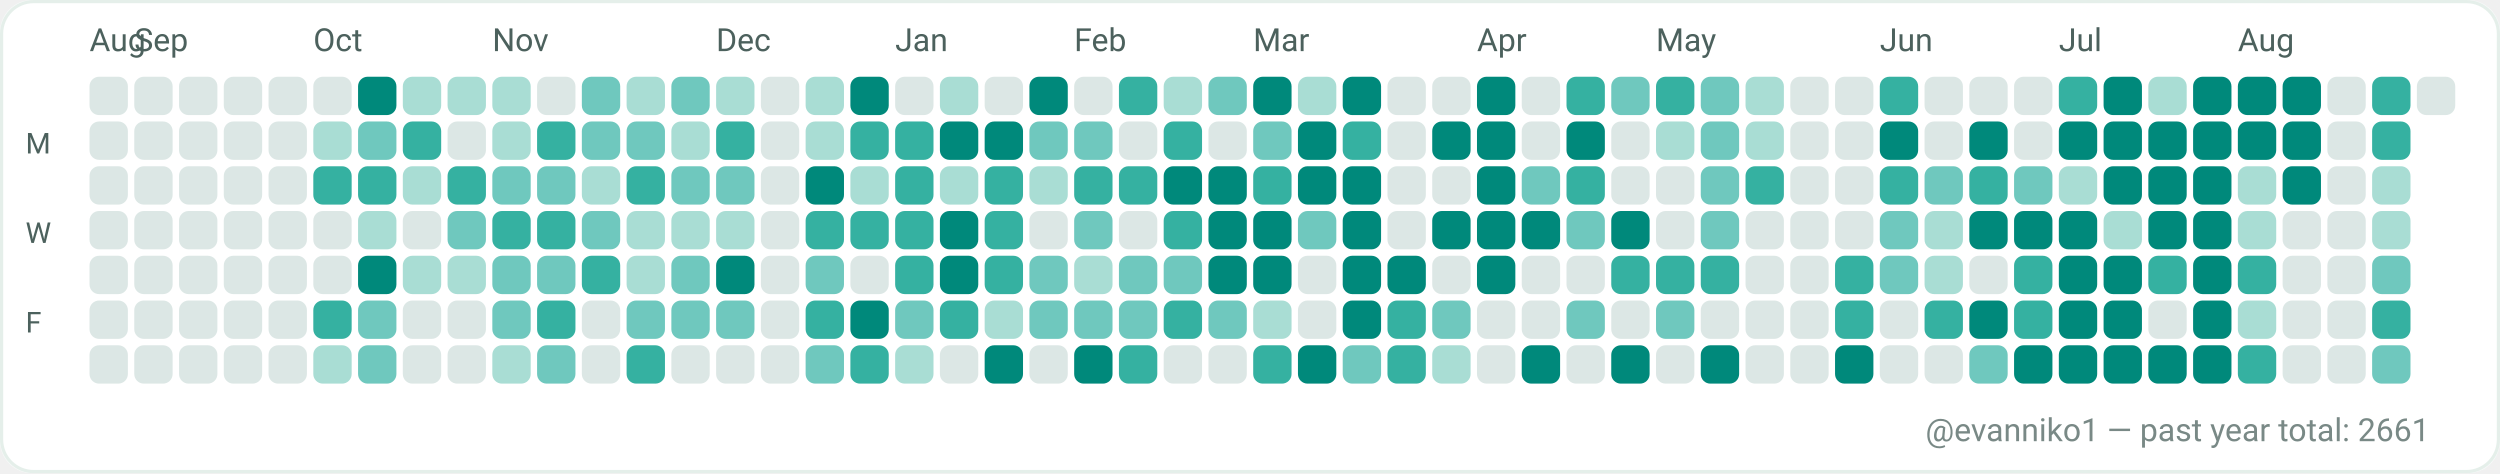
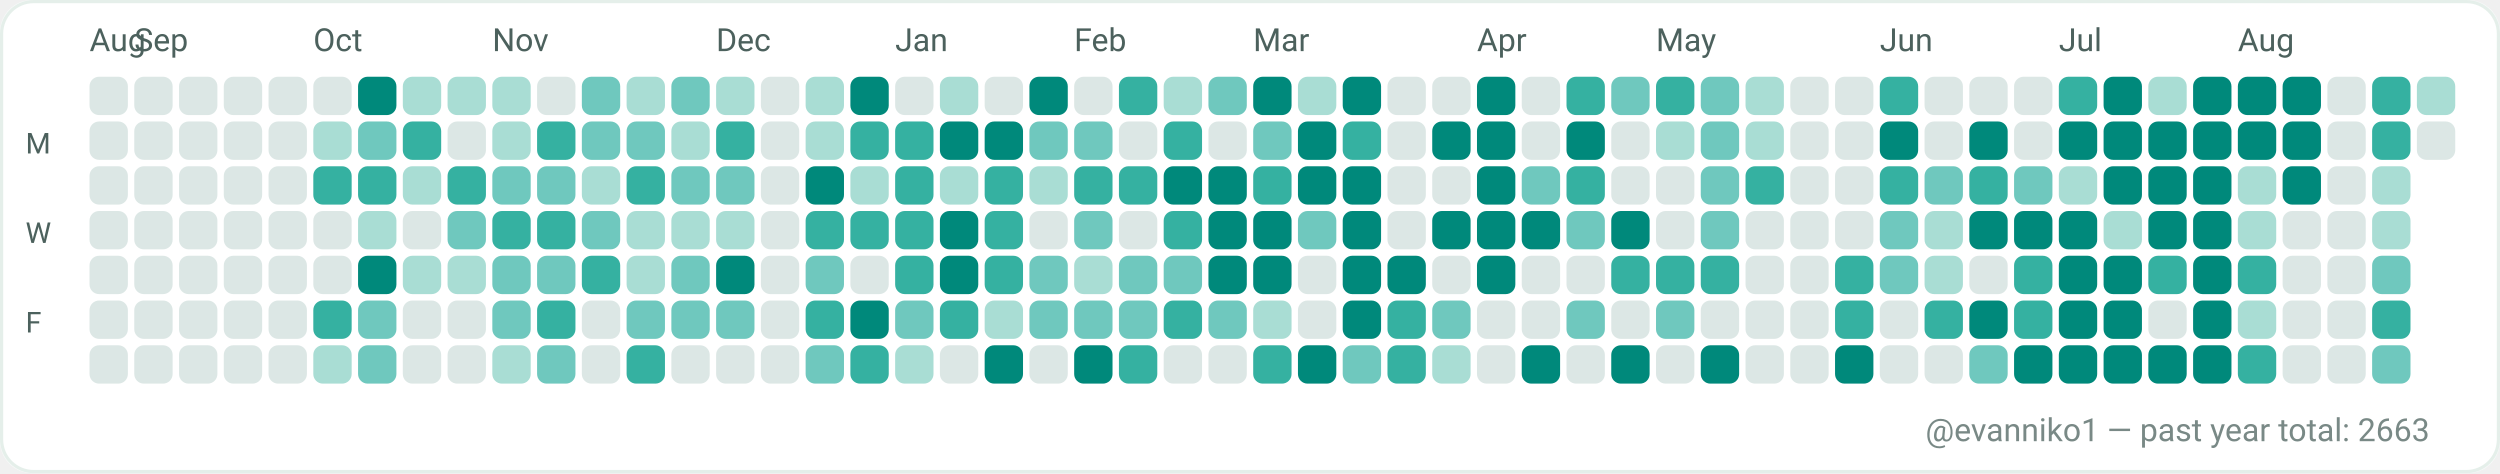
<svg xmlns="http://www.w3.org/2000/svg" width="782" height="148" viewBox="0 0 782 148" role="img" aria-label="GitHub contributions calendar for evanniko1">
  <rect x="0" y="0" width="782" height="148" rx="10" fill="#F7FAF9" />
  <rect x="0.5" y="0.5" width="781" height="147" rx="10" fill="#FFFFFF" stroke="#E5EFEA" stroke-width="1" />
  <text x="28" y="16" fill="#4C615D" font-family="ui-sans-serif, system-ui, -apple-system, Segoe UI, Roboto, Ubuntu, Cantarell, Noto Sans, Helvetica Neue, Arial" font-size="10" text-rendering="geometricPrecision">Aug</text>
  <text x="42" y="16" fill="#4C615D" font-family="ui-sans-serif, system-ui, -apple-system, Segoe UI, Roboto, Ubuntu, Cantarell, Noto Sans, Helvetica Neue, Arial" font-size="10" text-rendering="geometricPrecision">Sep</text>
  <text x="98" y="16" fill="#4C615D" font-family="ui-sans-serif, system-ui, -apple-system, Segoe UI, Roboto, Ubuntu, Cantarell, Noto Sans, Helvetica Neue, Arial" font-size="10" text-rendering="geometricPrecision">Oct</text>
  <text x="154" y="16" fill="#4C615D" font-family="ui-sans-serif, system-ui, -apple-system, Segoe UI, Roboto, Ubuntu, Cantarell, Noto Sans, Helvetica Neue, Arial" font-size="10" text-rendering="geometricPrecision">Nov</text>
  <text x="224" y="16" fill="#4C615D" font-family="ui-sans-serif, system-ui, -apple-system, Segoe UI, Roboto, Ubuntu, Cantarell, Noto Sans, Helvetica Neue, Arial" font-size="10" text-rendering="geometricPrecision">Dec</text>
  <text x="280" y="16" fill="#4C615D" font-family="ui-sans-serif, system-ui, -apple-system, Segoe UI, Roboto, Ubuntu, Cantarell, Noto Sans, Helvetica Neue, Arial" font-size="10" text-rendering="geometricPrecision">Jan</text>
  <text x="336" y="16" fill="#4C615D" font-family="ui-sans-serif, system-ui, -apple-system, Segoe UI, Roboto, Ubuntu, Cantarell, Noto Sans, Helvetica Neue, Arial" font-size="10" text-rendering="geometricPrecision">Feb</text>
  <text x="392" y="16" fill="#4C615D" font-family="ui-sans-serif, system-ui, -apple-system, Segoe UI, Roboto, Ubuntu, Cantarell, Noto Sans, Helvetica Neue, Arial" font-size="10" text-rendering="geometricPrecision">Mar</text>
  <text x="462" y="16" fill="#4C615D" font-family="ui-sans-serif, system-ui, -apple-system, Segoe UI, Roboto, Ubuntu, Cantarell, Noto Sans, Helvetica Neue, Arial" font-size="10" text-rendering="geometricPrecision">Apr</text>
  <text x="518" y="16" fill="#4C615D" font-family="ui-sans-serif, system-ui, -apple-system, Segoe UI, Roboto, Ubuntu, Cantarell, Noto Sans, Helvetica Neue, Arial" font-size="10" text-rendering="geometricPrecision">May</text>
  <text x="588" y="16" fill="#4C615D" font-family="ui-sans-serif, system-ui, -apple-system, Segoe UI, Roboto, Ubuntu, Cantarell, Noto Sans, Helvetica Neue, Arial" font-size="10" text-rendering="geometricPrecision">Jun</text>
  <text x="644" y="16" fill="#4C615D" font-family="ui-sans-serif, system-ui, -apple-system, Segoe UI, Roboto, Ubuntu, Cantarell, Noto Sans, Helvetica Neue, Arial" font-size="10" text-rendering="geometricPrecision">Jul</text>
  <text x="700" y="16" fill="#4C615D" font-family="ui-sans-serif, system-ui, -apple-system, Segoe UI, Roboto, Ubuntu, Cantarell, Noto Sans, Helvetica Neue, Arial" font-size="10" text-rendering="geometricPrecision">Aug</text>
  <text x="8" y="48" fill="#4C615D" font-family="ui-sans-serif, system-ui, -apple-system, Segoe UI, Roboto, Ubuntu, Cantarell, Noto Sans, Helvetica Neue, Arial" font-size="9" text-rendering="geometricPrecision">M</text>
  <text x="8" y="76" fill="#4C615D" font-family="ui-sans-serif, system-ui, -apple-system, Segoe UI, Roboto, Ubuntu, Cantarell, Noto Sans, Helvetica Neue, Arial" font-size="9" text-rendering="geometricPrecision">W</text>
  <text x="8" y="104" fill="#4C615D" font-family="ui-sans-serif, system-ui, -apple-system, Segoe UI, Roboto, Ubuntu, Cantarell, Noto Sans, Helvetica Neue, Arial" font-size="9" text-rendering="geometricPrecision">F</text>
  <g>
    <rect x="28" y="24" width="12" height="12" rx="3" fill="#DCE7E5" />
  </g>
  <g>
    <rect x="28" y="38" width="12" height="12" rx="3" fill="#DCE7E5" />
  </g>
  <g>
    <rect x="28" y="52" width="12" height="12" rx="3" fill="#DCE7E5" />
  </g>
  <g>
    <rect x="28" y="66" width="12" height="12" rx="3" fill="#DCE7E5" />
  </g>
  <g>
    <rect x="28" y="80" width="12" height="12" rx="3" fill="#DCE7E5" />
  </g>
  <g>
    <rect x="28" y="94" width="12" height="12" rx="3" fill="#DCE7E5" />
  </g>
  <g>
    <rect x="28" y="108" width="12" height="12" rx="3" fill="#DCE7E5" />
  </g>
  <g>
    <rect x="42" y="24" width="12" height="12" rx="3" fill="#DCE7E5" />
  </g>
  <g>
    <rect x="42" y="38" width="12" height="12" rx="3" fill="#DCE7E5" />
  </g>
  <g>
    <rect x="42" y="52" width="12" height="12" rx="3" fill="#DCE7E5" />
  </g>
  <g>
    <rect x="42" y="66" width="12" height="12" rx="3" fill="#DCE7E5" />
  </g>
  <g>
    <rect x="42" y="80" width="12" height="12" rx="3" fill="#DCE7E5" />
  </g>
  <g>
    <rect x="42" y="94" width="12" height="12" rx="3" fill="#DCE7E5" />
  </g>
  <g>
    <rect x="42" y="108" width="12" height="12" rx="3" fill="#DCE7E5" />
  </g>
  <g>
    <rect x="56" y="24" width="12" height="12" rx="3" fill="#DCE7E5" />
  </g>
  <g>
    <rect x="56" y="38" width="12" height="12" rx="3" fill="#DCE7E5" />
  </g>
  <g>
    <rect x="56" y="52" width="12" height="12" rx="3" fill="#DCE7E5" />
  </g>
  <g>
    <rect x="56" y="66" width="12" height="12" rx="3" fill="#DCE7E5" />
  </g>
  <g>
    <rect x="56" y="80" width="12" height="12" rx="3" fill="#DCE7E5" />
  </g>
  <g>
    <rect x="56" y="94" width="12" height="12" rx="3" fill="#DCE7E5" />
  </g>
  <g>
    <rect x="56" y="108" width="12" height="12" rx="3" fill="#DCE7E5" />
  </g>
  <g>
    <rect x="70" y="24" width="12" height="12" rx="3" fill="#DCE7E5" />
  </g>
  <g>
    <rect x="70" y="38" width="12" height="12" rx="3" fill="#DCE7E5" />
  </g>
  <g>
    <rect x="70" y="52" width="12" height="12" rx="3" fill="#DCE7E5" />
  </g>
  <g>
    <rect x="70" y="66" width="12" height="12" rx="3" fill="#DCE7E5" />
  </g>
  <g>
    <rect x="70" y="80" width="12" height="12" rx="3" fill="#DCE7E5" />
  </g>
  <g>
    <rect x="70" y="94" width="12" height="12" rx="3" fill="#DCE7E5" />
  </g>
  <g>
    <rect x="70" y="108" width="12" height="12" rx="3" fill="#DCE7E5" />
  </g>
  <g>
    <rect x="84" y="24" width="12" height="12" rx="3" fill="#DCE7E5" />
  </g>
  <g>
    <rect x="84" y="38" width="12" height="12" rx="3" fill="#DCE7E5" />
  </g>
  <g>
    <rect x="84" y="52" width="12" height="12" rx="3" fill="#DCE7E5" />
  </g>
  <g>
    <rect x="84" y="66" width="12" height="12" rx="3" fill="#DCE7E5" />
  </g>
  <g>
    <rect x="84" y="80" width="12" height="12" rx="3" fill="#DCE7E5" />
  </g>
  <g>
    <rect x="84" y="94" width="12" height="12" rx="3" fill="#DCE7E5" />
  </g>
  <g>
    <rect x="84" y="108" width="12" height="12" rx="3" fill="#DCE7E5" />
  </g>
  <g>
    <rect x="98" y="24" width="12" height="12" rx="3" fill="#DCE7E5" />
  </g>
  <g>
    <rect x="98" y="38" width="12" height="12" rx="3" fill="#A9DDD4" />
  </g>
  <g>
    <rect x="98" y="52" width="12" height="12" rx="3" fill="#35B1A1" />
  </g>
  <g>
    <rect x="98" y="66" width="12" height="12" rx="3" fill="#DCE7E5" />
  </g>
  <g>
    <rect x="98" y="80" width="12" height="12" rx="3" fill="#DCE7E5" />
  </g>
  <g>
    <rect x="98" y="94" width="12" height="12" rx="3" fill="#35B1A1" />
  </g>
  <g>
    <rect x="98" y="108" width="12" height="12" rx="3" fill="#A9DDD4" />
  </g>
  <g>
    <rect x="112" y="24" width="12" height="12" rx="3" fill="#00897B" />
  </g>
  <g>
    <rect x="112" y="38" width="12" height="12" rx="3" fill="#6FC8BE" />
  </g>
  <g>
    <rect x="112" y="52" width="12" height="12" rx="3" fill="#35B1A1" />
  </g>
  <g>
    <rect x="112" y="66" width="12" height="12" rx="3" fill="#A9DDD4" />
  </g>
  <g>
    <rect x="112" y="80" width="12" height="12" rx="3" fill="#00897B" />
  </g>
  <g>
    <rect x="112" y="94" width="12" height="12" rx="3" fill="#6FC8BE" />
  </g>
  <g>
    <rect x="112" y="108" width="12" height="12" rx="3" fill="#6FC8BE" />
  </g>
  <g>
    <rect x="126" y="24" width="12" height="12" rx="3" fill="#A9DDD4" />
  </g>
  <g>
    <rect x="126" y="38" width="12" height="12" rx="3" fill="#35B1A1" />
  </g>
  <g>
    <rect x="126" y="52" width="12" height="12" rx="3" fill="#A9DDD4" />
  </g>
  <g>
    <rect x="126" y="66" width="12" height="12" rx="3" fill="#DCE7E5" />
  </g>
  <g>
    <rect x="126" y="80" width="12" height="12" rx="3" fill="#A9DDD4" />
  </g>
  <g>
    <rect x="126" y="94" width="12" height="12" rx="3" fill="#DCE7E5" />
  </g>
  <g>
    <rect x="126" y="108" width="12" height="12" rx="3" fill="#DCE7E5" />
  </g>
  <g>
    <rect x="140" y="24" width="12" height="12" rx="3" fill="#A9DDD4" />
  </g>
  <g>
    <rect x="140" y="38" width="12" height="12" rx="3" fill="#DCE7E5" />
  </g>
  <g>
    <rect x="140" y="52" width="12" height="12" rx="3" fill="#35B1A1" />
  </g>
  <g>
    <rect x="140" y="66" width="12" height="12" rx="3" fill="#6FC8BE" />
  </g>
  <g>
    <rect x="140" y="80" width="12" height="12" rx="3" fill="#A9DDD4" />
  </g>
  <g>
    <rect x="140" y="94" width="12" height="12" rx="3" fill="#DCE7E5" />
  </g>
  <g>
    <rect x="140" y="108" width="12" height="12" rx="3" fill="#DCE7E5" />
  </g>
  <g>
    <rect x="154" y="24" width="12" height="12" rx="3" fill="#A9DDD4" />
  </g>
  <g>
    <rect x="154" y="38" width="12" height="12" rx="3" fill="#A9DDD4" />
  </g>
  <g>
    <rect x="154" y="52" width="12" height="12" rx="3" fill="#6FC8BE" />
  </g>
  <g>
    <rect x="154" y="66" width="12" height="12" rx="3" fill="#35B1A1" />
  </g>
  <g>
    <rect x="154" y="80" width="12" height="12" rx="3" fill="#6FC8BE" />
  </g>
  <g>
    <rect x="154" y="94" width="12" height="12" rx="3" fill="#6FC8BE" />
  </g>
  <g>
    <rect x="154" y="108" width="12" height="12" rx="3" fill="#A9DDD4" />
  </g>
  <g>
    <rect x="168" y="24" width="12" height="12" rx="3" fill="#DCE7E5" />
  </g>
  <g>
    <rect x="168" y="38" width="12" height="12" rx="3" fill="#35B1A1" />
  </g>
  <g>
    <rect x="168" y="52" width="12" height="12" rx="3" fill="#6FC8BE" />
  </g>
  <g>
    <rect x="168" y="66" width="12" height="12" rx="3" fill="#35B1A1" />
  </g>
  <g>
    <rect x="168" y="80" width="12" height="12" rx="3" fill="#6FC8BE" />
  </g>
  <g>
    <rect x="168" y="94" width="12" height="12" rx="3" fill="#35B1A1" />
  </g>
  <g>
    <rect x="168" y="108" width="12" height="12" rx="3" fill="#6FC8BE" />
  </g>
  <g>
    <rect x="182" y="24" width="12" height="12" rx="3" fill="#6FC8BE" />
  </g>
  <g>
    <rect x="182" y="38" width="12" height="12" rx="3" fill="#6FC8BE" />
  </g>
  <g>
    <rect x="182" y="52" width="12" height="12" rx="3" fill="#A9DDD4" />
  </g>
  <g>
    <rect x="182" y="66" width="12" height="12" rx="3" fill="#6FC8BE" />
  </g>
  <g>
    <rect x="182" y="80" width="12" height="12" rx="3" fill="#35B1A1" />
  </g>
  <g>
    <rect x="182" y="94" width="12" height="12" rx="3" fill="#DCE7E5" />
  </g>
  <g>
    <rect x="182" y="108" width="12" height="12" rx="3" fill="#DCE7E5" />
  </g>
  <g>
    <rect x="196" y="24" width="12" height="12" rx="3" fill="#A9DDD4" />
  </g>
  <g>
    <rect x="196" y="38" width="12" height="12" rx="3" fill="#6FC8BE" />
  </g>
  <g>
    <rect x="196" y="52" width="12" height="12" rx="3" fill="#35B1A1" />
  </g>
  <g>
    <rect x="196" y="66" width="12" height="12" rx="3" fill="#A9DDD4" />
  </g>
  <g>
    <rect x="196" y="80" width="12" height="12" rx="3" fill="#A9DDD4" />
  </g>
  <g>
    <rect x="196" y="94" width="12" height="12" rx="3" fill="#6FC8BE" />
  </g>
  <g>
    <rect x="196" y="108" width="12" height="12" rx="3" fill="#35B1A1" />
  </g>
  <g>
    <rect x="210" y="24" width="12" height="12" rx="3" fill="#6FC8BE" />
  </g>
  <g>
    <rect x="210" y="38" width="12" height="12" rx="3" fill="#A9DDD4" />
  </g>
  <g>
    <rect x="210" y="52" width="12" height="12" rx="3" fill="#6FC8BE" />
  </g>
  <g>
    <rect x="210" y="66" width="12" height="12" rx="3" fill="#A9DDD4" />
  </g>
  <g>
    <rect x="210" y="80" width="12" height="12" rx="3" fill="#6FC8BE" />
  </g>
  <g>
    <rect x="210" y="94" width="12" height="12" rx="3" fill="#6FC8BE" />
  </g>
  <g>
    <rect x="210" y="108" width="12" height="12" rx="3" fill="#DCE7E5" />
  </g>
  <g>
    <rect x="224" y="24" width="12" height="12" rx="3" fill="#A9DDD4" />
  </g>
  <g>
    <rect x="224" y="38" width="12" height="12" rx="3" fill="#35B1A1" />
  </g>
  <g>
    <rect x="224" y="52" width="12" height="12" rx="3" fill="#6FC8BE" />
  </g>
  <g>
    <rect x="224" y="66" width="12" height="12" rx="3" fill="#A9DDD4" />
  </g>
  <g>
    <rect x="224" y="80" width="12" height="12" rx="3" fill="#00897B" />
  </g>
  <g>
    <rect x="224" y="94" width="12" height="12" rx="3" fill="#6FC8BE" />
  </g>
  <g>
    <rect x="224" y="108" width="12" height="12" rx="3" fill="#DCE7E5" />
  </g>
  <g>
    <rect x="238" y="24" width="12" height="12" rx="3" fill="#DCE7E5" />
  </g>
  <g>
    <rect x="238" y="38" width="12" height="12" rx="3" fill="#DCE7E5" />
  </g>
  <g>
    <rect x="238" y="52" width="12" height="12" rx="3" fill="#DCE7E5" />
  </g>
  <g>
    <rect x="238" y="66" width="12" height="12" rx="3" fill="#DCE7E5" />
  </g>
  <g>
    <rect x="238" y="80" width="12" height="12" rx="3" fill="#DCE7E5" />
  </g>
  <g>
    <rect x="238" y="94" width="12" height="12" rx="3" fill="#DCE7E5" />
  </g>
  <g>
    <rect x="238" y="108" width="12" height="12" rx="3" fill="#DCE7E5" />
  </g>
  <g>
    <rect x="252" y="24" width="12" height="12" rx="3" fill="#A9DDD4" />
  </g>
  <g>
    <rect x="252" y="38" width="12" height="12" rx="3" fill="#A9DDD4" />
  </g>
  <g>
    <rect x="252" y="52" width="12" height="12" rx="3" fill="#00897B" />
  </g>
  <g>
    <rect x="252" y="66" width="12" height="12" rx="3" fill="#35B1A1" />
  </g>
  <g>
    <rect x="252" y="80" width="12" height="12" rx="3" fill="#6FC8BE" />
  </g>
  <g>
    <rect x="252" y="94" width="12" height="12" rx="3" fill="#35B1A1" />
  </g>
  <g>
    <rect x="252" y="108" width="12" height="12" rx="3" fill="#6FC8BE" />
  </g>
  <g>
    <rect x="266" y="24" width="12" height="12" rx="3" fill="#00897B" />
  </g>
  <g>
    <rect x="266" y="38" width="12" height="12" rx="3" fill="#35B1A1" />
  </g>
  <g>
    <rect x="266" y="52" width="12" height="12" rx="3" fill="#A9DDD4" />
  </g>
  <g>
    <rect x="266" y="66" width="12" height="12" rx="3" fill="#35B1A1" />
  </g>
  <g>
    <rect x="266" y="80" width="12" height="12" rx="3" fill="#DCE7E5" />
  </g>
  <g>
    <rect x="266" y="94" width="12" height="12" rx="3" fill="#00897B" />
  </g>
  <g>
    <rect x="266" y="108" width="12" height="12" rx="3" fill="#35B1A1" />
  </g>
  <g>
    <rect x="280" y="24" width="12" height="12" rx="3" fill="#DCE7E5" />
  </g>
  <g>
    <rect x="280" y="38" width="12" height="12" rx="3" fill="#35B1A1" />
  </g>
  <g>
    <rect x="280" y="52" width="12" height="12" rx="3" fill="#35B1A1" />
  </g>
  <g>
    <rect x="280" y="66" width="12" height="12" rx="3" fill="#35B1A1" />
  </g>
  <g>
    <rect x="280" y="80" width="12" height="12" rx="3" fill="#35B1A1" />
  </g>
  <g>
    <rect x="280" y="94" width="12" height="12" rx="3" fill="#6FC8BE" />
  </g>
  <g>
    <rect x="280" y="108" width="12" height="12" rx="3" fill="#A9DDD4" />
  </g>
  <g>
    <rect x="294" y="24" width="12" height="12" rx="3" fill="#A9DDD4" />
  </g>
  <g>
    <rect x="294" y="38" width="12" height="12" rx="3" fill="#00897B" />
  </g>
  <g>
    <rect x="294" y="52" width="12" height="12" rx="3" fill="#A9DDD4" />
  </g>
  <g>
    <rect x="294" y="66" width="12" height="12" rx="3" fill="#00897B" />
  </g>
  <g>
    <rect x="294" y="80" width="12" height="12" rx="3" fill="#00897B" />
  </g>
  <g>
    <rect x="294" y="94" width="12" height="12" rx="3" fill="#35B1A1" />
  </g>
  <g>
    <rect x="294" y="108" width="12" height="12" rx="3" fill="#DCE7E5" />
  </g>
  <g>
    <rect x="308" y="24" width="12" height="12" rx="3" fill="#DCE7E5" />
  </g>
  <g>
    <rect x="308" y="38" width="12" height="12" rx="3" fill="#00897B" />
  </g>
  <g>
    <rect x="308" y="52" width="12" height="12" rx="3" fill="#35B1A1" />
  </g>
  <g>
    <rect x="308" y="66" width="12" height="12" rx="3" fill="#35B1A1" />
  </g>
  <g>
    <rect x="308" y="80" width="12" height="12" rx="3" fill="#35B1A1" />
  </g>
  <g>
    <rect x="308" y="94" width="12" height="12" rx="3" fill="#A9DDD4" />
  </g>
  <g>
    <rect x="308" y="108" width="12" height="12" rx="3" fill="#00897B" />
  </g>
  <g>
    <rect x="322" y="24" width="12" height="12" rx="3" fill="#00897B" />
  </g>
  <g>
    <rect x="322" y="38" width="12" height="12" rx="3" fill="#6FC8BE" />
  </g>
  <g>
    <rect x="322" y="52" width="12" height="12" rx="3" fill="#A9DDD4" />
  </g>
  <g>
    <rect x="322" y="66" width="12" height="12" rx="3" fill="#DCE7E5" />
  </g>
  <g>
    <rect x="322" y="80" width="12" height="12" rx="3" fill="#6FC8BE" />
  </g>
  <g>
    <rect x="322" y="94" width="12" height="12" rx="3" fill="#6FC8BE" />
  </g>
  <g>
    <rect x="322" y="108" width="12" height="12" rx="3" fill="#DCE7E5" />
  </g>
  <g>
    <rect x="336" y="24" width="12" height="12" rx="3" fill="#DCE7E5" />
  </g>
  <g>
    <rect x="336" y="38" width="12" height="12" rx="3" fill="#6FC8BE" />
  </g>
  <g>
    <rect x="336" y="52" width="12" height="12" rx="3" fill="#35B1A1" />
  </g>
  <g>
    <rect x="336" y="66" width="12" height="12" rx="3" fill="#6FC8BE" />
  </g>
  <g>
    <rect x="336" y="80" width="12" height="12" rx="3" fill="#A9DDD4" />
  </g>
  <g>
    <rect x="336" y="94" width="12" height="12" rx="3" fill="#6FC8BE" />
  </g>
  <g>
    <rect x="336" y="108" width="12" height="12" rx="3" fill="#00897B" />
  </g>
  <g>
    <rect x="350" y="24" width="12" height="12" rx="3" fill="#35B1A1" />
  </g>
  <g>
    <rect x="350" y="38" width="12" height="12" rx="3" fill="#DCE7E5" />
  </g>
  <g>
    <rect x="350" y="52" width="12" height="12" rx="3" fill="#35B1A1" />
  </g>
  <g>
    <rect x="350" y="66" width="12" height="12" rx="3" fill="#DCE7E5" />
  </g>
  <g>
    <rect x="350" y="80" width="12" height="12" rx="3" fill="#6FC8BE" />
  </g>
  <g>
    <rect x="350" y="94" width="12" height="12" rx="3" fill="#6FC8BE" />
  </g>
  <g>
    <rect x="350" y="108" width="12" height="12" rx="3" fill="#35B1A1" />
  </g>
  <g>
    <rect x="364" y="24" width="12" height="12" rx="3" fill="#A9DDD4" />
  </g>
  <g>
    <rect x="364" y="38" width="12" height="12" rx="3" fill="#35B1A1" />
  </g>
  <g>
    <rect x="364" y="52" width="12" height="12" rx="3" fill="#00897B" />
  </g>
  <g>
    <rect x="364" y="66" width="12" height="12" rx="3" fill="#35B1A1" />
  </g>
  <g>
    <rect x="364" y="80" width="12" height="12" rx="3" fill="#6FC8BE" />
  </g>
  <g>
    <rect x="364" y="94" width="12" height="12" rx="3" fill="#35B1A1" />
  </g>
  <g>
    <rect x="364" y="108" width="12" height="12" rx="3" fill="#DCE7E5" />
  </g>
  <g>
    <rect x="378" y="24" width="12" height="12" rx="3" fill="#6FC8BE" />
  </g>
  <g>
    <rect x="378" y="38" width="12" height="12" rx="3" fill="#DCE7E5" />
  </g>
  <g>
    <rect x="378" y="52" width="12" height="12" rx="3" fill="#00897B" />
  </g>
  <g>
    <rect x="378" y="66" width="12" height="12" rx="3" fill="#00897B" />
  </g>
  <g>
    <rect x="378" y="80" width="12" height="12" rx="3" fill="#00897B" />
  </g>
  <g>
    <rect x="378" y="94" width="12" height="12" rx="3" fill="#6FC8BE" />
  </g>
  <g>
    <rect x="378" y="108" width="12" height="12" rx="3" fill="#DCE7E5" />
  </g>
  <g>
    <rect x="392" y="24" width="12" height="12" rx="3" fill="#00897B" />
  </g>
  <g>
    <rect x="392" y="38" width="12" height="12" rx="3" fill="#6FC8BE" />
  </g>
  <g>
    <rect x="392" y="52" width="12" height="12" rx="3" fill="#35B1A1" />
  </g>
  <g>
    <rect x="392" y="66" width="12" height="12" rx="3" fill="#00897B" />
  </g>
  <g>
    <rect x="392" y="80" width="12" height="12" rx="3" fill="#00897B" />
  </g>
  <g>
    <rect x="392" y="94" width="12" height="12" rx="3" fill="#A9DDD4" />
  </g>
  <g>
    <rect x="392" y="108" width="12" height="12" rx="3" fill="#35B1A1" />
  </g>
  <g>
    <rect x="406" y="24" width="12" height="12" rx="3" fill="#A9DDD4" />
  </g>
  <g>
    <rect x="406" y="38" width="12" height="12" rx="3" fill="#00897B" />
  </g>
  <g>
    <rect x="406" y="52" width="12" height="12" rx="3" fill="#00897B" />
  </g>
  <g>
    <rect x="406" y="66" width="12" height="12" rx="3" fill="#6FC8BE" />
  </g>
  <g>
    <rect x="406" y="80" width="12" height="12" rx="3" fill="#DCE7E5" />
  </g>
  <g>
    <rect x="406" y="94" width="12" height="12" rx="3" fill="#DCE7E5" />
  </g>
  <g>
    <rect x="406" y="108" width="12" height="12" rx="3" fill="#00897B" />
  </g>
  <g>
    <rect x="420" y="24" width="12" height="12" rx="3" fill="#00897B" />
  </g>
  <g>
    <rect x="420" y="38" width="12" height="12" rx="3" fill="#35B1A1" />
  </g>
  <g>
    <rect x="420" y="52" width="12" height="12" rx="3" fill="#00897B" />
  </g>
  <g>
    <rect x="420" y="66" width="12" height="12" rx="3" fill="#00897B" />
  </g>
  <g>
    <rect x="420" y="80" width="12" height="12" rx="3" fill="#00897B" />
  </g>
  <g>
    <rect x="420" y="94" width="12" height="12" rx="3" fill="#00897B" />
  </g>
  <g>
    <rect x="420" y="108" width="12" height="12" rx="3" fill="#6FC8BE" />
  </g>
  <g>
    <rect x="434" y="24" width="12" height="12" rx="3" fill="#DCE7E5" />
  </g>
  <g>
    <rect x="434" y="38" width="12" height="12" rx="3" fill="#DCE7E5" />
  </g>
  <g>
    <rect x="434" y="52" width="12" height="12" rx="3" fill="#DCE7E5" />
  </g>
  <g>
    <rect x="434" y="66" width="12" height="12" rx="3" fill="#DCE7E5" />
  </g>
  <g>
    <rect x="434" y="80" width="12" height="12" rx="3" fill="#00897B" />
  </g>
  <g>
    <rect x="434" y="94" width="12" height="12" rx="3" fill="#35B1A1" />
  </g>
  <g>
    <rect x="434" y="108" width="12" height="12" rx="3" fill="#35B1A1" />
  </g>
  <g>
    <rect x="448" y="24" width="12" height="12" rx="3" fill="#DCE7E5" />
  </g>
  <g>
    <rect x="448" y="38" width="12" height="12" rx="3" fill="#00897B" />
  </g>
  <g>
    <rect x="448" y="52" width="12" height="12" rx="3" fill="#DCE7E5" />
  </g>
  <g>
    <rect x="448" y="66" width="12" height="12" rx="3" fill="#00897B" />
  </g>
  <g>
    <rect x="448" y="80" width="12" height="12" rx="3" fill="#DCE7E5" />
  </g>
  <g>
    <rect x="448" y="94" width="12" height="12" rx="3" fill="#6FC8BE" />
  </g>
  <g>
    <rect x="448" y="108" width="12" height="12" rx="3" fill="#A9DDD4" />
  </g>
  <g>
    <rect x="462" y="24" width="12" height="12" rx="3" fill="#00897B" />
  </g>
  <g>
    <rect x="462" y="38" width="12" height="12" rx="3" fill="#00897B" />
  </g>
  <g>
    <rect x="462" y="52" width="12" height="12" rx="3" fill="#00897B" />
  </g>
  <g>
    <rect x="462" y="66" width="12" height="12" rx="3" fill="#00897B" />
  </g>
  <g>
    <rect x="462" y="80" width="12" height="12" rx="3" fill="#00897B" />
  </g>
  <g>
    <rect x="462" y="94" width="12" height="12" rx="3" fill="#DCE7E5" />
  </g>
  <g>
    <rect x="462" y="108" width="12" height="12" rx="3" fill="#DCE7E5" />
  </g>
  <g>
    <rect x="476" y="24" width="12" height="12" rx="3" fill="#DCE7E5" />
  </g>
  <g>
    <rect x="476" y="38" width="12" height="12" rx="3" fill="#DCE7E5" />
  </g>
  <g>
    <rect x="476" y="52" width="12" height="12" rx="3" fill="#6FC8BE" />
  </g>
  <g>
    <rect x="476" y="66" width="12" height="12" rx="3" fill="#00897B" />
  </g>
  <g>
    <rect x="476" y="80" width="12" height="12" rx="3" fill="#DCE7E5" />
  </g>
  <g>
    <rect x="476" y="94" width="12" height="12" rx="3" fill="#DCE7E5" />
  </g>
  <g>
    <rect x="476" y="108" width="12" height="12" rx="3" fill="#00897B" />
  </g>
  <g>
    <rect x="490" y="24" width="12" height="12" rx="3" fill="#35B1A1" />
  </g>
  <g>
    <rect x="490" y="38" width="12" height="12" rx="3" fill="#00897B" />
  </g>
  <g>
    <rect x="490" y="52" width="12" height="12" rx="3" fill="#35B1A1" />
  </g>
  <g>
    <rect x="490" y="66" width="12" height="12" rx="3" fill="#6FC8BE" />
  </g>
  <g>
    <rect x="490" y="80" width="12" height="12" rx="3" fill="#DCE7E5" />
  </g>
  <g>
    <rect x="490" y="94" width="12" height="12" rx="3" fill="#6FC8BE" />
  </g>
  <g>
    <rect x="490" y="108" width="12" height="12" rx="3" fill="#DCE7E5" />
  </g>
  <g>
    <rect x="504" y="24" width="12" height="12" rx="3" fill="#6FC8BE" />
  </g>
  <g>
    <rect x="504" y="38" width="12" height="12" rx="3" fill="#DCE7E5" />
  </g>
  <g>
    <rect x="504" y="52" width="12" height="12" rx="3" fill="#DCE7E5" />
  </g>
  <g>
    <rect x="504" y="66" width="12" height="12" rx="3" fill="#00897B" />
  </g>
  <g>
    <rect x="504" y="80" width="12" height="12" rx="3" fill="#35B1A1" />
  </g>
  <g>
    <rect x="504" y="94" width="12" height="12" rx="3" fill="#DCE7E5" />
  </g>
  <g>
    <rect x="504" y="108" width="12" height="12" rx="3" fill="#00897B" />
  </g>
  <g>
    <rect x="518" y="24" width="12" height="12" rx="3" fill="#35B1A1" />
  </g>
  <g>
    <rect x="518" y="38" width="12" height="12" rx="3" fill="#A9DDD4" />
  </g>
  <g>
    <rect x="518" y="52" width="12" height="12" rx="3" fill="#DCE7E5" />
  </g>
  <g>
    <rect x="518" y="66" width="12" height="12" rx="3" fill="#DCE7E5" />
  </g>
  <g>
    <rect x="518" y="80" width="12" height="12" rx="3" fill="#35B1A1" />
  </g>
  <g>
    <rect x="518" y="94" width="12" height="12" rx="3" fill="#6FC8BE" />
  </g>
  <g>
    <rect x="518" y="108" width="12" height="12" rx="3" fill="#DCE7E5" />
  </g>
  <g>
    <rect x="532" y="24" width="12" height="12" rx="3" fill="#6FC8BE" />
  </g>
  <g>
    <rect x="532" y="38" width="12" height="12" rx="3" fill="#6FC8BE" />
  </g>
  <g>
    <rect x="532" y="52" width="12" height="12" rx="3" fill="#6FC8BE" />
  </g>
  <g>
    <rect x="532" y="66" width="12" height="12" rx="3" fill="#6FC8BE" />
  </g>
  <g>
    <rect x="532" y="80" width="12" height="12" rx="3" fill="#35B1A1" />
  </g>
  <g>
    <rect x="532" y="94" width="12" height="12" rx="3" fill="#DCE7E5" />
  </g>
  <g>
    <rect x="532" y="108" width="12" height="12" rx="3" fill="#00897B" />
  </g>
  <g>
    <rect x="546" y="24" width="12" height="12" rx="3" fill="#A9DDD4" />
  </g>
  <g>
    <rect x="546" y="38" width="12" height="12" rx="3" fill="#A9DDD4" />
  </g>
  <g>
    <rect x="546" y="52" width="12" height="12" rx="3" fill="#35B1A1" />
  </g>
  <g>
    <rect x="546" y="66" width="12" height="12" rx="3" fill="#DCE7E5" />
  </g>
  <g>
    <rect x="546" y="80" width="12" height="12" rx="3" fill="#DCE7E5" />
  </g>
  <g>
    <rect x="546" y="94" width="12" height="12" rx="3" fill="#DCE7E5" />
  </g>
  <g>
    <rect x="546" y="108" width="12" height="12" rx="3" fill="#DCE7E5" />
  </g>
  <g>
    <rect x="560" y="24" width="12" height="12" rx="3" fill="#DCE7E5" />
  </g>
  <g>
    <rect x="560" y="38" width="12" height="12" rx="3" fill="#DCE7E5" />
  </g>
  <g>
    <rect x="560" y="52" width="12" height="12" rx="3" fill="#DCE7E5" />
  </g>
  <g>
    <rect x="560" y="66" width="12" height="12" rx="3" fill="#DCE7E5" />
  </g>
  <g>
    <rect x="560" y="80" width="12" height="12" rx="3" fill="#DCE7E5" />
  </g>
  <g>
    <rect x="560" y="94" width="12" height="12" rx="3" fill="#DCE7E5" />
  </g>
  <g>
    <rect x="560" y="108" width="12" height="12" rx="3" fill="#DCE7E5" />
  </g>
  <g>
    <rect x="574" y="24" width="12" height="12" rx="3" fill="#DCE7E5" />
  </g>
  <g>
    <rect x="574" y="38" width="12" height="12" rx="3" fill="#DCE7E5" />
  </g>
  <g>
    <rect x="574" y="52" width="12" height="12" rx="3" fill="#DCE7E5" />
  </g>
  <g>
    <rect x="574" y="66" width="12" height="12" rx="3" fill="#DCE7E5" />
  </g>
  <g>
    <rect x="574" y="80" width="12" height="12" rx="3" fill="#35B1A1" />
  </g>
  <g>
    <rect x="574" y="94" width="12" height="12" rx="3" fill="#35B1A1" />
  </g>
  <g>
    <rect x="574" y="108" width="12" height="12" rx="3" fill="#00897B" />
  </g>
  <g>
    <rect x="588" y="24" width="12" height="12" rx="3" fill="#35B1A1" />
  </g>
  <g>
    <rect x="588" y="38" width="12" height="12" rx="3" fill="#00897B" />
  </g>
  <g>
    <rect x="588" y="52" width="12" height="12" rx="3" fill="#35B1A1" />
  </g>
  <g>
    <rect x="588" y="66" width="12" height="12" rx="3" fill="#6FC8BE" />
  </g>
  <g>
    <rect x="588" y="80" width="12" height="12" rx="3" fill="#6FC8BE" />
  </g>
  <g>
    <rect x="588" y="94" width="12" height="12" rx="3" fill="#DCE7E5" />
  </g>
  <g>
    <rect x="588" y="108" width="12" height="12" rx="3" fill="#DCE7E5" />
  </g>
  <g>
    <rect x="602" y="24" width="12" height="12" rx="3" fill="#DCE7E5" />
  </g>
  <g>
    <rect x="602" y="38" width="12" height="12" rx="3" fill="#DCE7E5" />
  </g>
  <g>
    <rect x="602" y="52" width="12" height="12" rx="3" fill="#6FC8BE" />
  </g>
  <g>
    <rect x="602" y="66" width="12" height="12" rx="3" fill="#A9DDD4" />
  </g>
  <g>
    <rect x="602" y="80" width="12" height="12" rx="3" fill="#A9DDD4" />
  </g>
  <g>
    <rect x="602" y="94" width="12" height="12" rx="3" fill="#35B1A1" />
  </g>
  <g>
    <rect x="602" y="108" width="12" height="12" rx="3" fill="#DCE7E5" />
  </g>
  <g>
    <rect x="616" y="24" width="12" height="12" rx="3" fill="#DCE7E5" />
  </g>
  <g>
    <rect x="616" y="38" width="12" height="12" rx="3" fill="#00897B" />
  </g>
  <g>
    <rect x="616" y="52" width="12" height="12" rx="3" fill="#35B1A1" />
  </g>
  <g>
    <rect x="616" y="66" width="12" height="12" rx="3" fill="#00897B" />
  </g>
  <g>
    <rect x="616" y="80" width="12" height="12" rx="3" fill="#DCE7E5" />
  </g>
  <g>
    <rect x="616" y="94" width="12" height="12" rx="3" fill="#00897B" />
  </g>
  <g>
    <rect x="616" y="108" width="12" height="12" rx="3" fill="#6FC8BE" />
  </g>
  <g>
    <rect x="630" y="24" width="12" height="12" rx="3" fill="#DCE7E5" />
  </g>
  <g>
    <rect x="630" y="38" width="12" height="12" rx="3" fill="#DCE7E5" />
  </g>
  <g>
    <rect x="630" y="52" width="12" height="12" rx="3" fill="#6FC8BE" />
  </g>
  <g>
    <rect x="630" y="66" width="12" height="12" rx="3" fill="#00897B" />
  </g>
  <g>
    <rect x="630" y="80" width="12" height="12" rx="3" fill="#35B1A1" />
  </g>
  <g>
    <rect x="630" y="94" width="12" height="12" rx="3" fill="#35B1A1" />
  </g>
  <g>
    <rect x="630" y="108" width="12" height="12" rx="3" fill="#00897B" />
  </g>
  <g>
    <rect x="644" y="24" width="12" height="12" rx="3" fill="#35B1A1" />
  </g>
  <g>
    <rect x="644" y="38" width="12" height="12" rx="3" fill="#00897B" />
  </g>
  <g>
    <rect x="644" y="52" width="12" height="12" rx="3" fill="#A9DDD4" />
  </g>
  <g>
    <rect x="644" y="66" width="12" height="12" rx="3" fill="#00897B" />
  </g>
  <g>
    <rect x="644" y="80" width="12" height="12" rx="3" fill="#00897B" />
  </g>
  <g>
    <rect x="644" y="94" width="12" height="12" rx="3" fill="#00897B" />
  </g>
  <g>
    <rect x="644" y="108" width="12" height="12" rx="3" fill="#00897B" />
  </g>
  <g>
    <rect x="658" y="24" width="12" height="12" rx="3" fill="#00897B" />
  </g>
  <g>
    <rect x="658" y="38" width="12" height="12" rx="3" fill="#00897B" />
  </g>
  <g>
    <rect x="658" y="52" width="12" height="12" rx="3" fill="#00897B" />
  </g>
  <g>
    <rect x="658" y="66" width="12" height="12" rx="3" fill="#A9DDD4" />
  </g>
  <g>
    <rect x="658" y="80" width="12" height="12" rx="3" fill="#00897B" />
  </g>
  <g>
    <rect x="658" y="94" width="12" height="12" rx="3" fill="#00897B" />
  </g>
  <g>
    <rect x="658" y="108" width="12" height="12" rx="3" fill="#00897B" />
  </g>
  <g>
    <rect x="672" y="24" width="12" height="12" rx="3" fill="#A9DDD4" />
  </g>
  <g>
    <rect x="672" y="38" width="12" height="12" rx="3" fill="#00897B" />
  </g>
  <g>
    <rect x="672" y="52" width="12" height="12" rx="3" fill="#00897B" />
  </g>
  <g>
    <rect x="672" y="66" width="12" height="12" rx="3" fill="#00897B" />
  </g>
  <g>
    <rect x="672" y="80" width="12" height="12" rx="3" fill="#35B1A1" />
  </g>
  <g>
    <rect x="672" y="94" width="12" height="12" rx="3" fill="#DCE7E5" />
  </g>
  <g>
    <rect x="672" y="108" width="12" height="12" rx="3" fill="#00897B" />
  </g>
  <g>
    <rect x="686" y="24" width="12" height="12" rx="3" fill="#00897B" />
  </g>
  <g>
    <rect x="686" y="38" width="12" height="12" rx="3" fill="#00897B" />
  </g>
  <g>
    <rect x="686" y="52" width="12" height="12" rx="3" fill="#00897B" />
  </g>
  <g>
    <rect x="686" y="66" width="12" height="12" rx="3" fill="#00897B" />
  </g>
  <g>
    <rect x="686" y="80" width="12" height="12" rx="3" fill="#00897B" />
  </g>
  <g>
    <rect x="686" y="94" width="12" height="12" rx="3" fill="#00897B" />
  </g>
  <g>
    <rect x="686" y="108" width="12" height="12" rx="3" fill="#00897B" />
  </g>
  <g>
    <rect x="700" y="24" width="12" height="12" rx="3" fill="#00897B" />
  </g>
  <g>
    <rect x="700" y="38" width="12" height="12" rx="3" fill="#00897B" />
  </g>
  <g>
    <rect x="700" y="52" width="12" height="12" rx="3" fill="#A9DDD4" />
  </g>
  <g>
    <rect x="700" y="66" width="12" height="12" rx="3" fill="#A9DDD4" />
  </g>
  <g>
    <rect x="700" y="80" width="12" height="12" rx="3" fill="#35B1A1" />
  </g>
  <g>
    <rect x="700" y="94" width="12" height="12" rx="3" fill="#A9DDD4" />
  </g>
  <g>
    <rect x="700" y="108" width="12" height="12" rx="3" fill="#35B1A1" />
  </g>
  <g>
    <rect x="714" y="24" width="12" height="12" rx="3" fill="#00897B" />
  </g>
  <g>
    <rect x="714" y="38" width="12" height="12" rx="3" fill="#00897B" />
  </g>
  <g>
    <rect x="714" y="52" width="12" height="12" rx="3" fill="#00897B" />
  </g>
  <g>
    <rect x="714" y="66" width="12" height="12" rx="3" fill="#DCE7E5" />
  </g>
  <g>
    <rect x="714" y="80" width="12" height="12" rx="3" fill="#DCE7E5" />
  </g>
  <g>
    <rect x="714" y="94" width="12" height="12" rx="3" fill="#DCE7E5" />
  </g>
  <g>
    <rect x="714" y="108" width="12" height="12" rx="3" fill="#DCE7E5" />
  </g>
  <g>
    <rect x="728" y="24" width="12" height="12" rx="3" fill="#DCE7E5" />
  </g>
  <g>
    <rect x="728" y="38" width="12" height="12" rx="3" fill="#DCE7E5" />
  </g>
  <g>
    <rect x="728" y="52" width="12" height="12" rx="3" fill="#DCE7E5" />
  </g>
  <g>
    <rect x="728" y="66" width="12" height="12" rx="3" fill="#DCE7E5" />
  </g>
  <g>
    <rect x="728" y="80" width="12" height="12" rx="3" fill="#DCE7E5" />
  </g>
  <g>
    <rect x="728" y="94" width="12" height="12" rx="3" fill="#DCE7E5" />
  </g>
  <g>
    <rect x="728" y="108" width="12" height="12" rx="3" fill="#DCE7E5" />
  </g>
  <g>
    <rect x="742" y="24" width="12" height="12" rx="3" fill="#35B1A1" />
  </g>
  <g>
    <rect x="742" y="38" width="12" height="12" rx="3" fill="#35B1A1" />
  </g>
  <g>
    <rect x="742" y="52" width="12" height="12" rx="3" fill="#A9DDD4" />
  </g>
  <g>
    <rect x="742" y="66" width="12" height="12" rx="3" fill="#A9DDD4" />
  </g>
  <g>
    <rect x="742" y="80" width="12" height="12" rx="3" fill="#6FC8BE" />
  </g>
  <g>
    <rect x="742" y="94" width="12" height="12" rx="3" fill="#35B1A1" />
  </g>
  <g>
    <rect x="742" y="108" width="12" height="12" rx="3" fill="#6FC8BE" />
  </g>
  <g>
-     <rect x="756" y="24" width="12" height="12" rx="3" fill="#DCE7E5" />
-   </g>
-   <text x="760" y="138" fill="#4C615D" font-family="ui-sans-serif, system-ui, -apple-system, Segoe UI, Roboto, Ubuntu, Cantarell, Noto Sans, Helvetica Neue, Arial" font-size="10" text-anchor="end" opacity="0.75">@evanniko1 — past year total: 2661</text>
+     <rect x="756" y="24" width="12" height="12" rx="3" fill="#A9DDD4" />
+   </g>
+   <g>
+     <rect x="756" y="38" width="12" height="12" rx="3" fill="#DCE7E5" />
+   </g>
+   <text x="760" y="138" fill="#4C615D" font-family="ui-sans-serif, system-ui, -apple-system, Segoe UI, Roboto, Ubuntu, Cantarell, Noto Sans, Helvetica Neue, Arial" font-size="10" text-anchor="end" opacity="0.75">@evanniko1 — past year total: 2663</text>
</svg>
